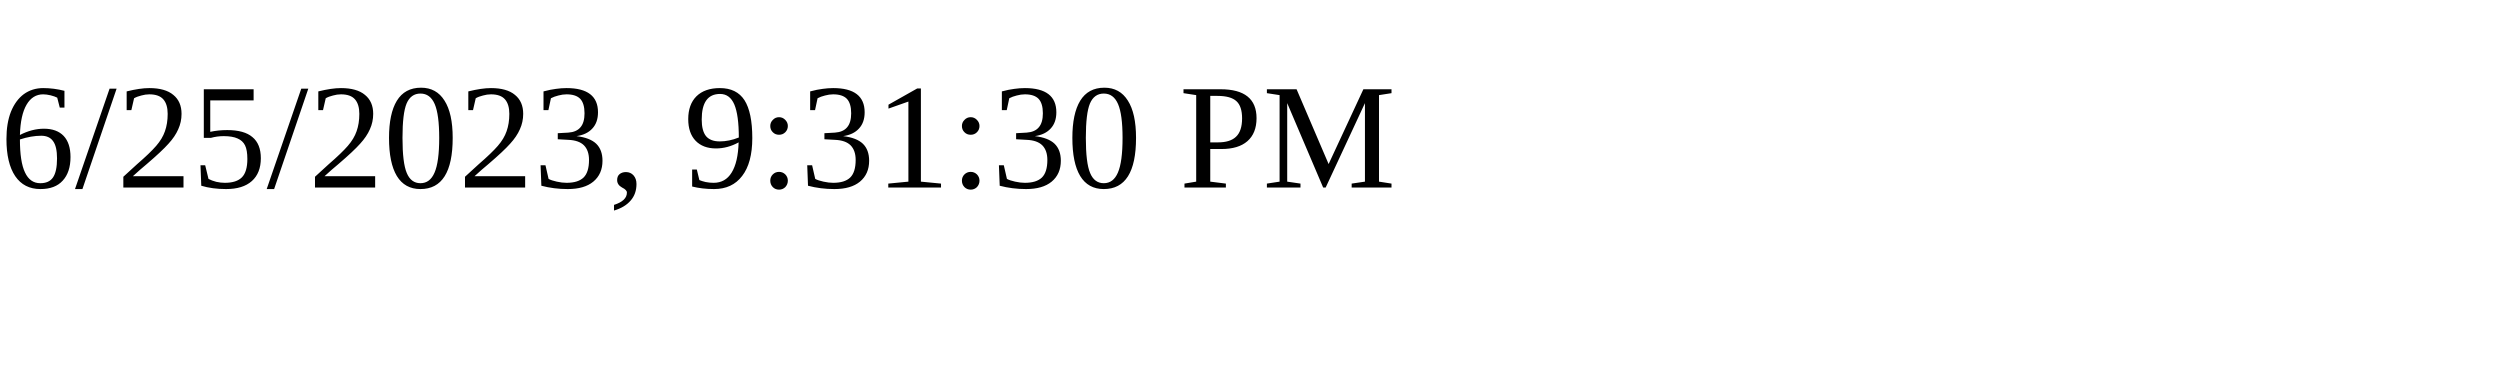
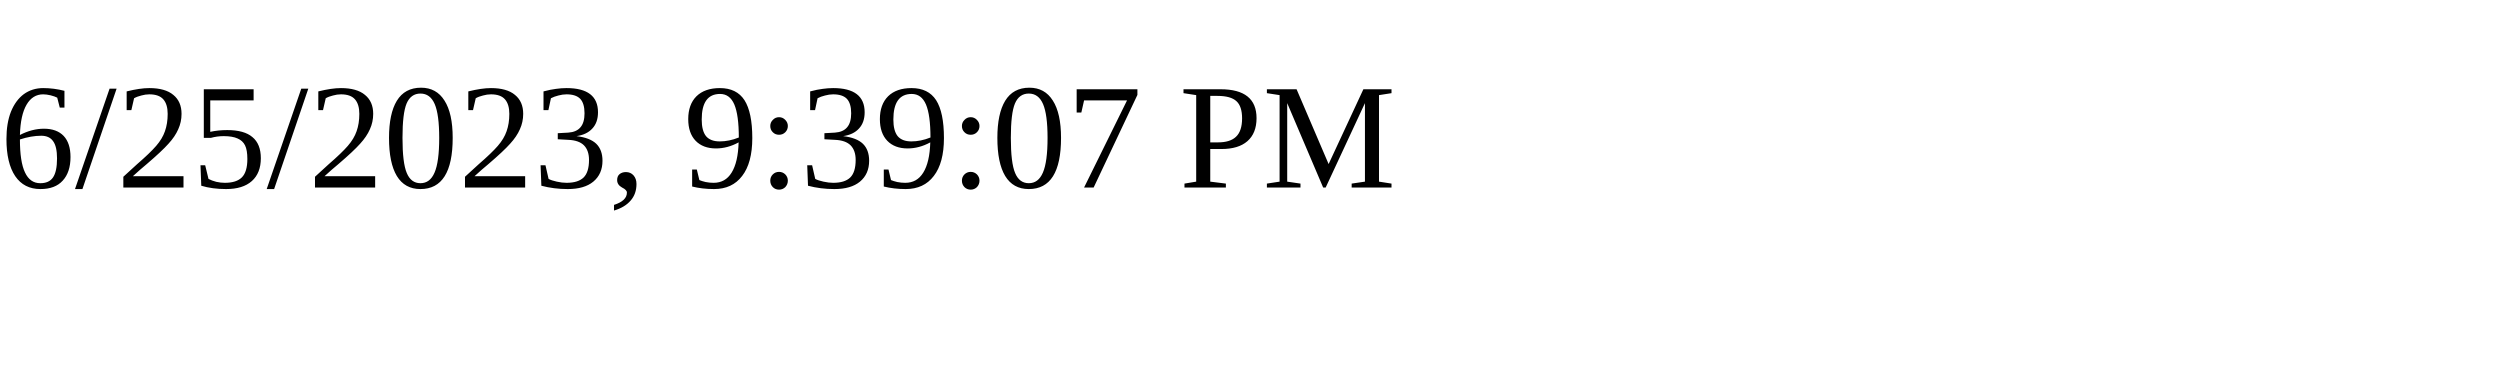
<svg xmlns="http://www.w3.org/2000/svg" height="30" width="200">
-   <text x="0" y="15">6/25/2023, 9:31:30 PM</text>
+   <text x="0" y="15">6/25/2023, 9:39:07 PM</text>
</svg>
